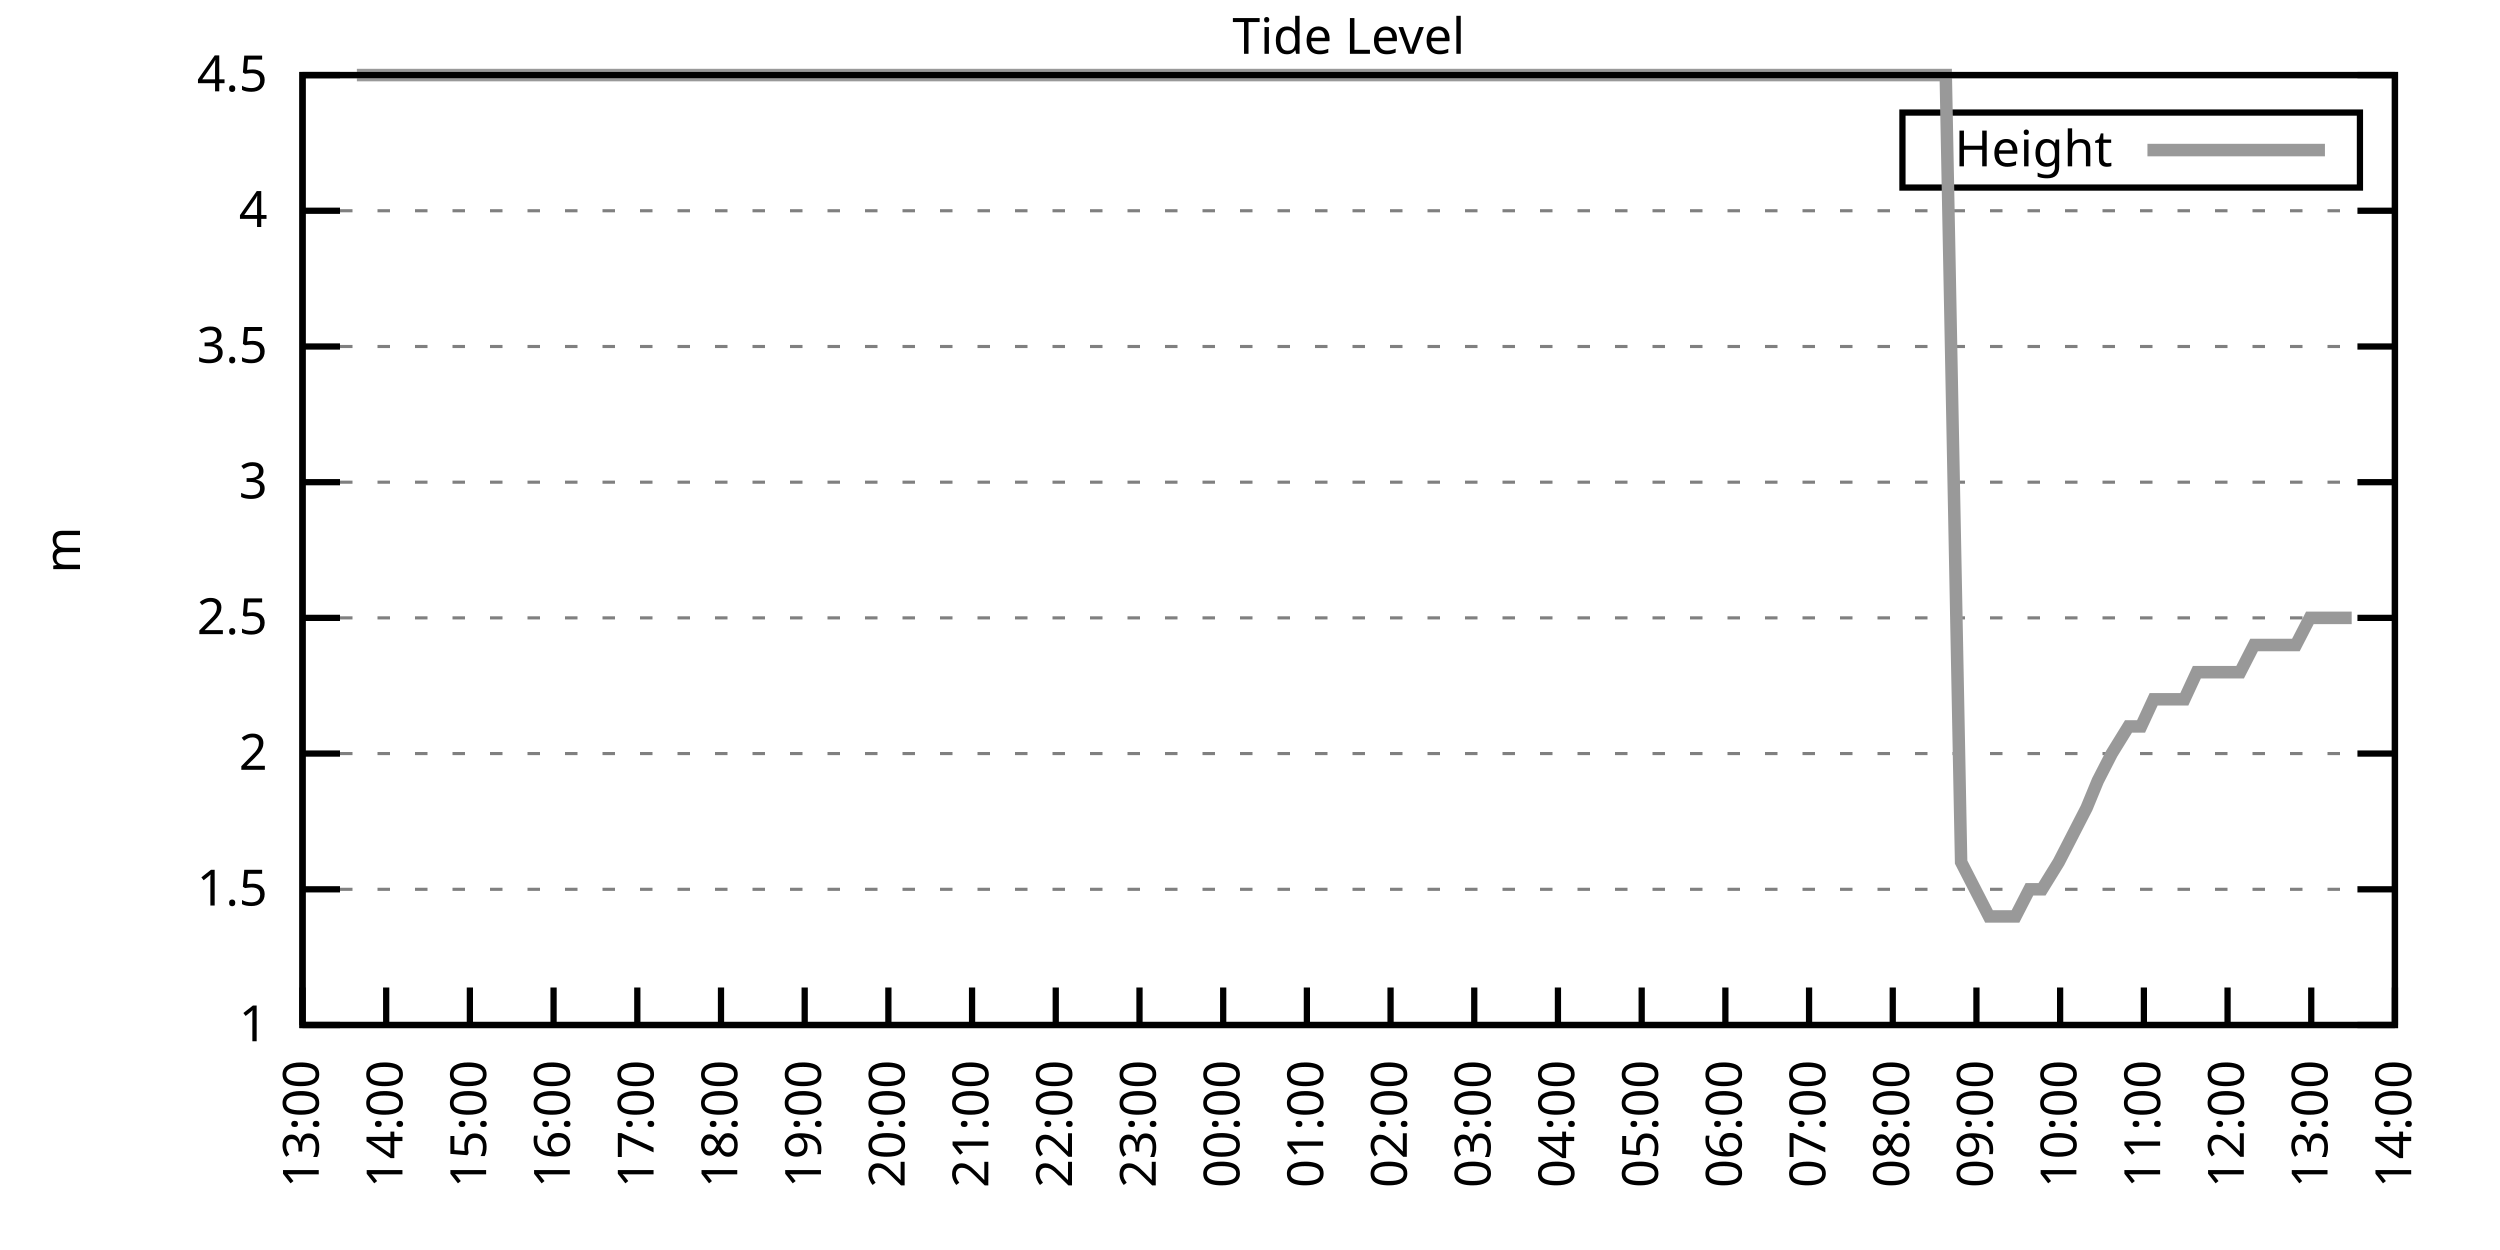
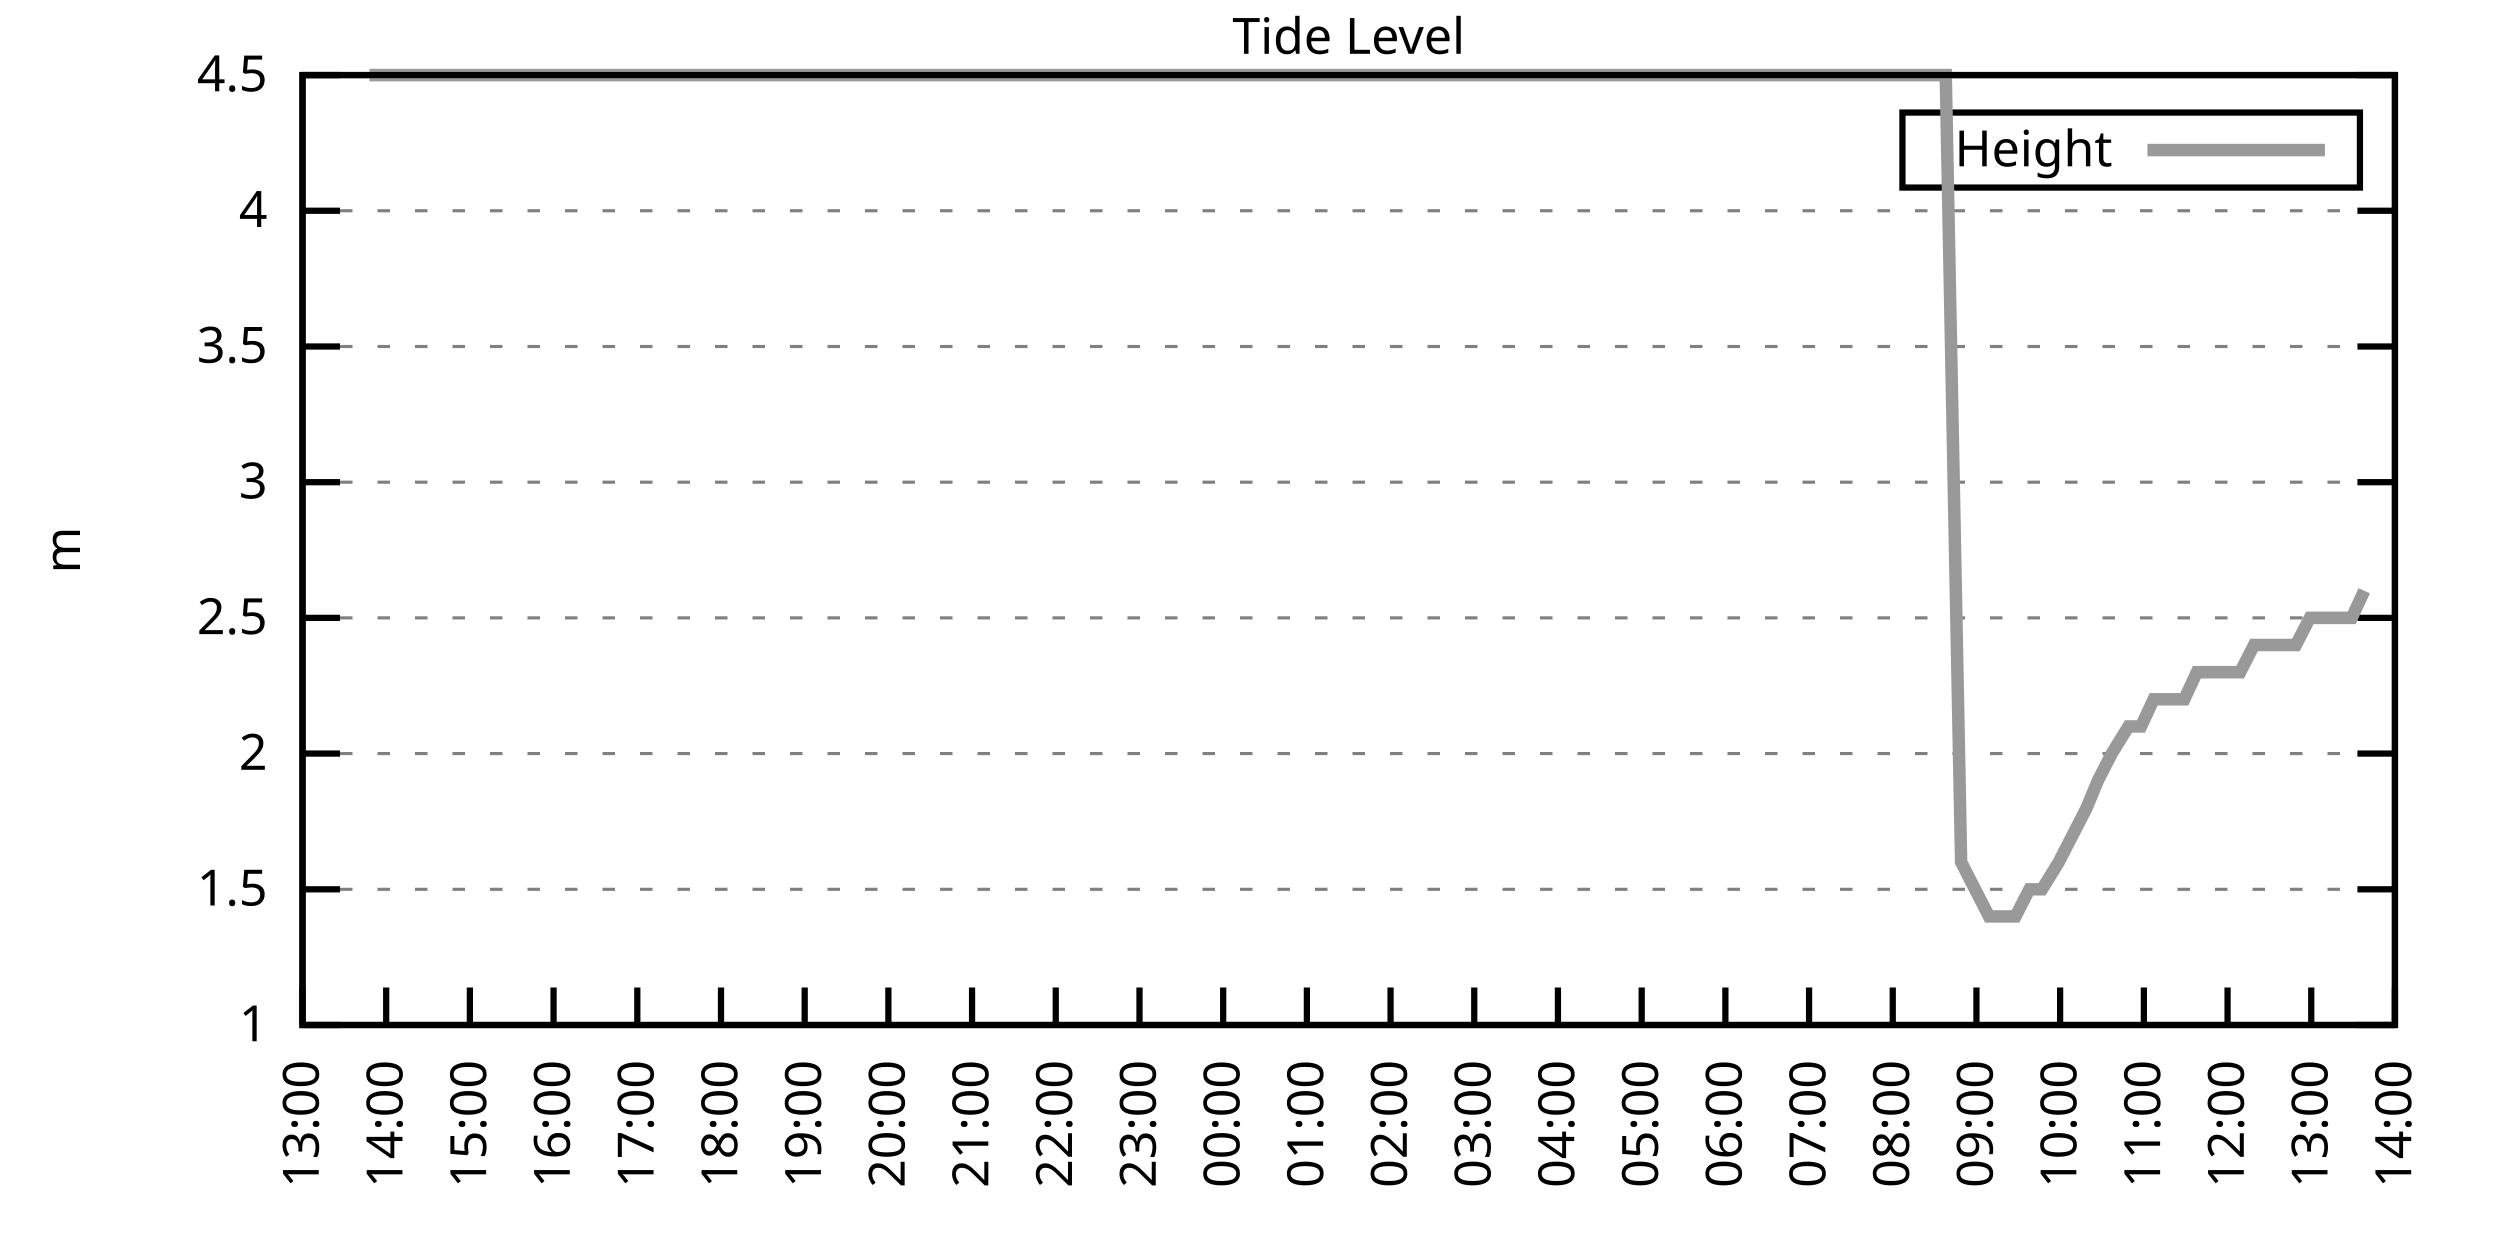
<svg xmlns="http://www.w3.org/2000/svg" xmlns:xlink="http://www.w3.org/1999/xlink" width="400" height="200" viewBox="0 0 400 200">
  <g id="gnuplot_canvas">
    <rect x="0" y="0" width="400" height="200" fill="none" />
    <defs>
      <circle id="gpDot" r="0.5" stroke-width="0.5" stroke="currentColor" />
      <path id="gpPt0" stroke-width="0.333" stroke="currentColor" d="M-1,0 h2 M0,-1 v2" />
      <path id="gpPt1" stroke-width="0.333" stroke="currentColor" d="M-1,-1 L1,1 M1,-1 L-1,1" />
      <path id="gpPt2" stroke-width="0.333" stroke="currentColor" d="M-1,0 L1,0 M0,-1 L0,1 M-1,-1 L1,1 M-1,1 L1,-1" />
      <rect id="gpPt3" stroke-width="0.333" stroke="currentColor" x="-1" y="-1" width="2" height="2" />
      <rect id="gpPt4" stroke-width="0.333" stroke="currentColor" fill="currentColor" x="-1" y="-1" width="2" height="2" />
      <circle id="gpPt5" stroke-width="0.333" stroke="currentColor" cx="0" cy="0" r="1" />
      <use xlink:href="#gpPt5" id="gpPt6" fill="currentColor" stroke="none" />
      <path id="gpPt7" stroke-width="0.333" stroke="currentColor" d="M0,-1.33 L-1.33,0.67 L1.33,0.67 z" />
      <use xlink:href="#gpPt7" id="gpPt8" fill="currentColor" stroke="none" />
      <use xlink:href="#gpPt7" id="gpPt9" stroke="currentColor" transform="rotate(180)" />
      <use xlink:href="#gpPt9" id="gpPt10" fill="currentColor" stroke="none" />
      <use xlink:href="#gpPt3" id="gpPt11" stroke="currentColor" transform="rotate(45)" />
      <use xlink:href="#gpPt11" id="gpPt12" fill="currentColor" stroke="none" />
      <path id="gpPt13" stroke-width="0.333" stroke="currentColor" d="M0,1.330 L1.265,0.411 L0.782,-1.067 L-0.782,-1.076 L-1.265,0.411 z" />
      <use xlink:href="#gpPt13" id="gpPt14" fill="currentColor" stroke="none" />
      <filter id="textbox" filterUnits="objectBoundingBox" x="0" y="0" height="1" width="1">
        <feFlood flood-color="white" flood-opacity="1" result="bgnd" />
        <feComposite in="SourceGraphic" in2="bgnd" operator="atop" />
      </filter>
      <filter id="greybox" filterUnits="objectBoundingBox" x="0" y="0" height="1" width="1">
        <feFlood flood-color="lightgrey" flood-opacity="1" result="grey" />
        <feComposite in="SourceGraphic" in2="grey" operator="atop" />
      </filter>
    </defs>
    <g fill="none" color="white" stroke="currentColor" stroke-width="1.00" stroke-linecap="butt" stroke-linejoin="miter">
</g>
    <g fill="none" color="black" stroke="currentColor" stroke-width="1.00" stroke-linecap="butt" stroke-linejoin="miter">
      <g stroke="none" shape-rendering="crispEdges">
        <polygon fill="rgb(255, 255, 255)" points="48.40,164.00 383.18,164.00 383.18,12.02 48.40,12.02 " />
      </g>
    </g>
    <g fill="none" color="black" stroke="currentColor" stroke-width="1.00" stroke-linecap="butt" stroke-linejoin="miter">
</g>
    <g fill="none" color="black" stroke="black" stroke-width="0.50" stroke-linecap="butt" stroke-linejoin="miter">
</g>
    <g fill="none" color="gray" stroke="currentColor" stroke-width="0.50" stroke-linecap="butt" stroke-linejoin="miter">
      <path stroke="gray" stroke-dasharray="2,4" class="gridline" d="M48.40,164.00 L383.19,164.00  " />
    </g>
    <g fill="none" color="gray" stroke="gray" stroke-width="1.00" stroke-linecap="butt" stroke-linejoin="miter">
</g>
    <g fill="none" color="black" stroke="currentColor" stroke-width="1.00" stroke-linecap="butt" stroke-linejoin="miter">
      <path stroke="black" d="M48.40,164.00 L54.40,164.00 M383.19,164.00 L377.19,164.00  " />
      <g transform="translate(42.80,166.60)" stroke="none" fill="black" font-family="Sans" font-size="8.00" text-anchor="end">
        <text>
          <tspan font-family="Sans"> 1</tspan>
        </text>
      </g>
    </g>
    <g fill="none" color="black" stroke="currentColor" stroke-width="1.00" stroke-linecap="butt" stroke-linejoin="miter">
</g>
    <g fill="none" color="black" stroke="black" stroke-width="0.50" stroke-linecap="butt" stroke-linejoin="miter">
</g>
    <g fill="none" color="gray" stroke="currentColor" stroke-width="0.50" stroke-linecap="butt" stroke-linejoin="miter">
      <path stroke="gray" stroke-dasharray="2,4" class="gridline" d="M48.40,142.29 L383.19,142.29  " />
    </g>
    <g fill="none" color="gray" stroke="gray" stroke-width="1.00" stroke-linecap="butt" stroke-linejoin="miter">
</g>
    <g fill="none" color="black" stroke="currentColor" stroke-width="1.00" stroke-linecap="butt" stroke-linejoin="miter">
      <path stroke="black" d="M48.40,142.29 L54.40,142.29 M383.19,142.29 L377.19,142.29  " />
      <g transform="translate(42.80,144.89)" stroke="none" fill="black" font-family="Sans" font-size="8.00" text-anchor="end">
        <text>
          <tspan font-family="Sans"> 1.5</tspan>
        </text>
      </g>
    </g>
    <g fill="none" color="black" stroke="currentColor" stroke-width="1.00" stroke-linecap="butt" stroke-linejoin="miter">
</g>
    <g fill="none" color="black" stroke="black" stroke-width="0.50" stroke-linecap="butt" stroke-linejoin="miter">
</g>
    <g fill="none" color="gray" stroke="currentColor" stroke-width="0.50" stroke-linecap="butt" stroke-linejoin="miter">
      <path stroke="gray" stroke-dasharray="2,4" class="gridline" d="M48.40,120.57 L383.19,120.57  " />
    </g>
    <g fill="none" color="gray" stroke="gray" stroke-width="1.00" stroke-linecap="butt" stroke-linejoin="miter">
</g>
    <g fill="none" color="black" stroke="currentColor" stroke-width="1.00" stroke-linecap="butt" stroke-linejoin="miter">
      <path stroke="black" d="M48.40,120.57 L54.40,120.57 M383.19,120.57 L377.19,120.57  " />
      <g transform="translate(42.80,123.17)" stroke="none" fill="black" font-family="Sans" font-size="8.00" text-anchor="end">
        <text>
          <tspan font-family="Sans"> 2</tspan>
        </text>
      </g>
    </g>
    <g fill="none" color="black" stroke="currentColor" stroke-width="1.00" stroke-linecap="butt" stroke-linejoin="miter">
</g>
    <g fill="none" color="black" stroke="black" stroke-width="0.50" stroke-linecap="butt" stroke-linejoin="miter">
</g>
    <g fill="none" color="gray" stroke="currentColor" stroke-width="0.50" stroke-linecap="butt" stroke-linejoin="miter">
      <path stroke="gray" stroke-dasharray="2,4" class="gridline" d="M48.40,98.86 L383.19,98.86  " />
    </g>
    <g fill="none" color="gray" stroke="gray" stroke-width="1.00" stroke-linecap="butt" stroke-linejoin="miter">
</g>
    <g fill="none" color="black" stroke="currentColor" stroke-width="1.00" stroke-linecap="butt" stroke-linejoin="miter">
      <path stroke="black" d="M48.40,98.86 L54.40,98.86 M383.19,98.86 L377.19,98.86  " />
      <g transform="translate(42.80,101.46)" stroke="none" fill="black" font-family="Sans" font-size="8.00" text-anchor="end">
        <text>
          <tspan font-family="Sans"> 2.5</tspan>
        </text>
      </g>
    </g>
    <g fill="none" color="black" stroke="currentColor" stroke-width="1.00" stroke-linecap="butt" stroke-linejoin="miter">
</g>
    <g fill="none" color="black" stroke="black" stroke-width="0.50" stroke-linecap="butt" stroke-linejoin="miter">
</g>
    <g fill="none" color="gray" stroke="currentColor" stroke-width="0.50" stroke-linecap="butt" stroke-linejoin="miter">
      <path stroke="gray" stroke-dasharray="2,4" class="gridline" d="M48.40,77.15 L383.19,77.15  " />
    </g>
    <g fill="none" color="gray" stroke="gray" stroke-width="1.00" stroke-linecap="butt" stroke-linejoin="miter">
</g>
    <g fill="none" color="black" stroke="currentColor" stroke-width="1.00" stroke-linecap="butt" stroke-linejoin="miter">
      <path stroke="black" d="M48.40,77.15 L54.40,77.15 M383.19,77.15 L377.19,77.15  " />
      <g transform="translate(42.80,79.75)" stroke="none" fill="black" font-family="Sans" font-size="8.00" text-anchor="end">
        <text>
          <tspan font-family="Sans"> 3</tspan>
        </text>
      </g>
    </g>
    <g fill="none" color="black" stroke="currentColor" stroke-width="1.00" stroke-linecap="butt" stroke-linejoin="miter">
</g>
    <g fill="none" color="black" stroke="black" stroke-width="0.50" stroke-linecap="butt" stroke-linejoin="miter">
</g>
    <g fill="none" color="gray" stroke="currentColor" stroke-width="0.50" stroke-linecap="butt" stroke-linejoin="miter">
      <path stroke="gray" stroke-dasharray="2,4" class="gridline" d="M48.40,55.44 L383.19,55.44  " />
    </g>
    <g fill="none" color="gray" stroke="gray" stroke-width="1.00" stroke-linecap="butt" stroke-linejoin="miter">
</g>
    <g fill="none" color="black" stroke="currentColor" stroke-width="1.00" stroke-linecap="butt" stroke-linejoin="miter">
      <path stroke="black" d="M48.40,55.44 L54.40,55.44 M383.19,55.44 L377.19,55.44  " />
      <g transform="translate(42.80,58.04)" stroke="none" fill="black" font-family="Sans" font-size="8.00" text-anchor="end">
        <text>
          <tspan font-family="Sans"> 3.5</tspan>
        </text>
      </g>
    </g>
    <g fill="none" color="black" stroke="currentColor" stroke-width="1.00" stroke-linecap="butt" stroke-linejoin="miter">
</g>
    <g fill="none" color="black" stroke="black" stroke-width="0.50" stroke-linecap="butt" stroke-linejoin="miter">
</g>
    <g fill="none" color="gray" stroke="currentColor" stroke-width="0.50" stroke-linecap="butt" stroke-linejoin="miter">
      <path stroke="gray" stroke-dasharray="2,4" class="gridline" d="M48.40,33.72 L383.19,33.72  " />
    </g>
    <g fill="none" color="gray" stroke="gray" stroke-width="1.00" stroke-linecap="butt" stroke-linejoin="miter">
</g>
    <g fill="none" color="black" stroke="currentColor" stroke-width="1.00" stroke-linecap="butt" stroke-linejoin="miter">
      <path stroke="black" d="M48.40,33.72 L54.40,33.72 M383.19,33.72 L377.19,33.72  " />
      <g transform="translate(42.80,36.32)" stroke="none" fill="black" font-family="Sans" font-size="8.00" text-anchor="end">
        <text>
          <tspan font-family="Sans"> 4</tspan>
        </text>
      </g>
    </g>
    <g fill="none" color="black" stroke="currentColor" stroke-width="1.00" stroke-linecap="butt" stroke-linejoin="miter">
</g>
    <g fill="none" color="black" stroke="black" stroke-width="0.50" stroke-linecap="butt" stroke-linejoin="miter">
</g>
    <g fill="none" color="gray" stroke="currentColor" stroke-width="0.50" stroke-linecap="butt" stroke-linejoin="miter">
      <path stroke="gray" stroke-dasharray="2,4" class="gridline" d="M48.40,12.01 L383.19,12.01  " />
    </g>
    <g fill="none" color="gray" stroke="gray" stroke-width="1.00" stroke-linecap="butt" stroke-linejoin="miter">
</g>
    <g fill="none" color="black" stroke="currentColor" stroke-width="1.00" stroke-linecap="butt" stroke-linejoin="miter">
      <path stroke="black" d="M48.40,12.01 L54.40,12.01 M383.19,12.01 L377.19,12.01  " />
      <g transform="translate(42.80,14.61)" stroke="none" fill="black" font-family="Sans" font-size="8.00" text-anchor="end">
        <text>
          <tspan font-family="Sans"> 4.5</tspan>
        </text>
      </g>
    </g>
    <g fill="none" color="black" stroke="currentColor" stroke-width="1.00" stroke-linecap="butt" stroke-linejoin="miter">
      <path stroke="black" d="M48.40,164.00 L48.40,158.00  " />
      <g transform="translate(51.00,169.60) rotate(270.00)" stroke="none" fill="black" font-family="Sans" font-size="8.00" text-anchor="end">
        <text>
          <tspan font-family="Sans">13:00</tspan>
        </text>
      </g>
    </g>
    <g fill="none" color="black" stroke="currentColor" stroke-width="1.00" stroke-linecap="butt" stroke-linejoin="miter">
      <path stroke="black" d="M61.79,164.00 L61.79,158.00  " />
      <g transform="translate(64.39,169.60) rotate(270.00)" stroke="none" fill="black" font-family="Sans" font-size="8.00" text-anchor="end">
        <text>
          <tspan font-family="Sans">14:00</tspan>
        </text>
      </g>
    </g>
    <g fill="none" color="black" stroke="currentColor" stroke-width="1.00" stroke-linecap="butt" stroke-linejoin="miter">
      <path stroke="black" d="M75.18,164.00 L75.18,158.00  " />
      <g transform="translate(77.78,169.60) rotate(270.00)" stroke="none" fill="black" font-family="Sans" font-size="8.00" text-anchor="end">
        <text>
          <tspan font-family="Sans">15:00</tspan>
        </text>
      </g>
    </g>
    <g fill="none" color="black" stroke="currentColor" stroke-width="1.00" stroke-linecap="butt" stroke-linejoin="miter">
      <path stroke="black" d="M88.57,164.00 L88.57,158.00  " />
      <g transform="translate(91.17,169.60) rotate(270.00)" stroke="none" fill="black" font-family="Sans" font-size="8.00" text-anchor="end">
        <text>
          <tspan font-family="Sans">16:00</tspan>
        </text>
      </g>
    </g>
    <g fill="none" color="black" stroke="currentColor" stroke-width="1.00" stroke-linecap="butt" stroke-linejoin="miter">
      <path stroke="black" d="M101.97,164.00 L101.97,158.00  " />
      <g transform="translate(104.57,169.60) rotate(270.00)" stroke="none" fill="black" font-family="Sans" font-size="8.00" text-anchor="end">
        <text>
          <tspan font-family="Sans">17:00</tspan>
        </text>
      </g>
    </g>
    <g fill="none" color="black" stroke="currentColor" stroke-width="1.00" stroke-linecap="butt" stroke-linejoin="miter">
      <path stroke="black" d="M115.36,164.00 L115.36,158.00  " />
      <g transform="translate(117.96,169.60) rotate(270.00)" stroke="none" fill="black" font-family="Sans" font-size="8.00" text-anchor="end">
        <text>
          <tspan font-family="Sans">18:00</tspan>
        </text>
      </g>
    </g>
    <g fill="none" color="black" stroke="currentColor" stroke-width="1.00" stroke-linecap="butt" stroke-linejoin="miter">
      <path stroke="black" d="M128.75,164.00 L128.75,158.00  " />
      <g transform="translate(131.35,169.60) rotate(270.00)" stroke="none" fill="black" font-family="Sans" font-size="8.00" text-anchor="end">
        <text>
          <tspan font-family="Sans">19:00</tspan>
        </text>
      </g>
    </g>
    <g fill="none" color="black" stroke="currentColor" stroke-width="1.00" stroke-linecap="butt" stroke-linejoin="miter">
      <path stroke="black" d="M142.14,164.00 L142.14,158.00  " />
      <g transform="translate(144.74,169.60) rotate(270.00)" stroke="none" fill="black" font-family="Sans" font-size="8.00" text-anchor="end">
        <text>
          <tspan font-family="Sans">20:00</tspan>
        </text>
      </g>
    </g>
    <g fill="none" color="black" stroke="currentColor" stroke-width="1.00" stroke-linecap="butt" stroke-linejoin="miter">
      <path stroke="black" d="M155.53,164.00 L155.53,158.00  " />
      <g transform="translate(158.13,169.60) rotate(270.00)" stroke="none" fill="black" font-family="Sans" font-size="8.00" text-anchor="end">
        <text>
          <tspan font-family="Sans">21:00</tspan>
        </text>
      </g>
    </g>
    <g fill="none" color="black" stroke="currentColor" stroke-width="1.00" stroke-linecap="butt" stroke-linejoin="miter">
      <path stroke="black" d="M168.92,164.00 L168.92,158.00  " />
      <g transform="translate(171.52,169.60) rotate(270.00)" stroke="none" fill="black" font-family="Sans" font-size="8.00" text-anchor="end">
        <text>
          <tspan font-family="Sans">22:00</tspan>
        </text>
      </g>
    </g>
    <g fill="none" color="black" stroke="currentColor" stroke-width="1.00" stroke-linecap="butt" stroke-linejoin="miter">
      <path stroke="black" d="M182.32,164.00 L182.32,158.00  " />
      <g transform="translate(184.92,169.60) rotate(270.00)" stroke="none" fill="black" font-family="Sans" font-size="8.00" text-anchor="end">
        <text>
          <tspan font-family="Sans">23:00</tspan>
        </text>
      </g>
    </g>
    <g fill="none" color="black" stroke="currentColor" stroke-width="1.00" stroke-linecap="butt" stroke-linejoin="miter">
      <path stroke="black" d="M195.71,164.00 L195.71,158.00  " />
      <g transform="translate(198.31,169.60) rotate(270.00)" stroke="none" fill="black" font-family="Sans" font-size="8.00" text-anchor="end">
        <text>
          <tspan font-family="Sans">00:00</tspan>
        </text>
      </g>
    </g>
    <g fill="none" color="black" stroke="currentColor" stroke-width="1.00" stroke-linecap="butt" stroke-linejoin="miter">
      <path stroke="black" d="M209.10,164.00 L209.10,158.00  " />
      <g transform="translate(211.70,169.60) rotate(270.00)" stroke="none" fill="black" font-family="Sans" font-size="8.00" text-anchor="end">
        <text>
          <tspan font-family="Sans">01:00</tspan>
        </text>
      </g>
    </g>
    <g fill="none" color="black" stroke="currentColor" stroke-width="1.00" stroke-linecap="butt" stroke-linejoin="miter">
      <path stroke="black" d="M222.49,164.00 L222.49,158.00  " />
      <g transform="translate(225.09,169.60) rotate(270.00)" stroke="none" fill="black" font-family="Sans" font-size="8.00" text-anchor="end">
        <text>
          <tspan font-family="Sans">02:00</tspan>
        </text>
      </g>
    </g>
    <g fill="none" color="black" stroke="currentColor" stroke-width="1.00" stroke-linecap="butt" stroke-linejoin="miter">
      <path stroke="black" d="M235.88,164.00 L235.88,158.00  " />
      <g transform="translate(238.48,169.60) rotate(270.00)" stroke="none" fill="black" font-family="Sans" font-size="8.00" text-anchor="end">
        <text>
          <tspan font-family="Sans">03:00</tspan>
        </text>
      </g>
    </g>
    <g fill="none" color="black" stroke="currentColor" stroke-width="1.00" stroke-linecap="butt" stroke-linejoin="miter">
      <path stroke="black" d="M249.27,164.00 L249.27,158.00  " />
      <g transform="translate(251.87,169.60) rotate(270.00)" stroke="none" fill="black" font-family="Sans" font-size="8.00" text-anchor="end">
        <text>
          <tspan font-family="Sans">04:00</tspan>
        </text>
      </g>
    </g>
    <g fill="none" color="black" stroke="currentColor" stroke-width="1.00" stroke-linecap="butt" stroke-linejoin="miter">
      <path stroke="black" d="M262.67,164.00 L262.67,158.00  " />
      <g transform="translate(265.27,169.60) rotate(270.00)" stroke="none" fill="black" font-family="Sans" font-size="8.00" text-anchor="end">
        <text>
          <tspan font-family="Sans">05:00</tspan>
        </text>
      </g>
    </g>
    <g fill="none" color="black" stroke="currentColor" stroke-width="1.00" stroke-linecap="butt" stroke-linejoin="miter">
      <path stroke="black" d="M276.06,164.00 L276.06,158.00  " />
      <g transform="translate(278.66,169.60) rotate(270.00)" stroke="none" fill="black" font-family="Sans" font-size="8.00" text-anchor="end">
        <text>
          <tspan font-family="Sans">06:00</tspan>
        </text>
      </g>
    </g>
    <g fill="none" color="black" stroke="currentColor" stroke-width="1.00" stroke-linecap="butt" stroke-linejoin="miter">
      <path stroke="black" d="M289.45,164.00 L289.45,158.00  " />
      <g transform="translate(292.05,169.60) rotate(270.00)" stroke="none" fill="black" font-family="Sans" font-size="8.00" text-anchor="end">
        <text>
          <tspan font-family="Sans">07:00</tspan>
        </text>
      </g>
    </g>
    <g fill="none" color="black" stroke="currentColor" stroke-width="1.00" stroke-linecap="butt" stroke-linejoin="miter">
      <path stroke="black" d="M302.84,164.00 L302.84,158.00  " />
      <g transform="translate(305.44,169.60) rotate(270.00)" stroke="none" fill="black" font-family="Sans" font-size="8.00" text-anchor="end">
        <text>
          <tspan font-family="Sans">08:00</tspan>
        </text>
      </g>
    </g>
    <g fill="none" color="black" stroke="currentColor" stroke-width="1.00" stroke-linecap="butt" stroke-linejoin="miter">
      <path stroke="black" d="M316.23,164.00 L316.23,158.00  " />
      <g transform="translate(318.83,169.60) rotate(270.00)" stroke="none" fill="black" font-family="Sans" font-size="8.00" text-anchor="end">
        <text>
          <tspan font-family="Sans">09:00</tspan>
        </text>
      </g>
    </g>
    <g fill="none" color="black" stroke="currentColor" stroke-width="1.00" stroke-linecap="butt" stroke-linejoin="miter">
      <path stroke="black" d="M329.62,164.00 L329.62,158.00  " />
      <g transform="translate(332.22,169.60) rotate(270.00)" stroke="none" fill="black" font-family="Sans" font-size="8.00" text-anchor="end">
        <text>
          <tspan font-family="Sans">10:00</tspan>
        </text>
      </g>
    </g>
    <g fill="none" color="black" stroke="currentColor" stroke-width="1.00" stroke-linecap="butt" stroke-linejoin="miter">
      <path stroke="black" d="M343.02,164.00 L343.02,158.00  " />
      <g transform="translate(345.62,169.60) rotate(270.00)" stroke="none" fill="black" font-family="Sans" font-size="8.00" text-anchor="end">
        <text>
          <tspan font-family="Sans">11:00</tspan>
        </text>
      </g>
    </g>
    <g fill="none" color="black" stroke="currentColor" stroke-width="1.00" stroke-linecap="butt" stroke-linejoin="miter">
      <path stroke="black" d="M356.41,164.00 L356.41,158.00  " />
      <g transform="translate(359.01,169.60) rotate(270.00)" stroke="none" fill="black" font-family="Sans" font-size="8.00" text-anchor="end">
        <text>
          <tspan font-family="Sans">12:00</tspan>
        </text>
      </g>
    </g>
    <g fill="none" color="black" stroke="currentColor" stroke-width="1.00" stroke-linecap="butt" stroke-linejoin="miter">
      <path stroke="black" d="M369.80,164.00 L369.80,158.00  " />
      <g transform="translate(372.40,169.60) rotate(270.00)" stroke="none" fill="black" font-family="Sans" font-size="8.00" text-anchor="end">
        <text>
          <tspan font-family="Sans">13:00</tspan>
        </text>
      </g>
    </g>
    <g fill="none" color="black" stroke="currentColor" stroke-width="1.00" stroke-linecap="butt" stroke-linejoin="miter">
      <path stroke="black" d="M383.19,164.00 L383.19,158.00  " />
      <g transform="translate(385.79,169.60) rotate(270.00)" stroke="none" fill="black" font-family="Sans" font-size="8.00" text-anchor="end">
        <text>
          <tspan font-family="Sans">14:00</tspan>
        </text>
      </g>
    </g>
    <g fill="none" color="black" stroke="currentColor" stroke-width="1.00" stroke-linecap="butt" stroke-linejoin="miter">
</g>
    <g fill="none" color="black" stroke="currentColor" stroke-width="1.00" stroke-linecap="butt" stroke-linejoin="miter">
      <path stroke="black" d="M48.40,12.01 L48.40,164.00 L383.19,164.00 L383.19,12.01 L48.40,12.01 Z  " />
    </g>
    <g fill="none" color="black" stroke="currentColor" stroke-width="1.00" stroke-linecap="butt" stroke-linejoin="miter">
</g>
    <g fill="none" color="black" stroke="currentColor" stroke-width="1.00" stroke-linecap="butt" stroke-linejoin="miter">
      <path stroke="black" d="M304.39,30.01 L304.39,18.01 L377.59,18.01 L377.59,30.01 L304.39,30.01 Z  " />
    </g>
    <g id="Tide_level_plot_1">
      <g fill="none" color="white" stroke="black" stroke-width="2.00" stroke-linecap="butt" stroke-linejoin="miter">
</g>
      <g fill="none" color="black" stroke="currentColor" stroke-width="2.00" stroke-linecap="butt" stroke-linejoin="miter">
        <g transform="translate(337.99,26.61)" stroke="none" fill="black" font-family="Sans" font-size="8.00" text-anchor="end">
          <text>
            <tspan font-family="Sans">Height</tspan>
          </text>
        </g>
      </g>
      <g fill="none" color="black" stroke="currentColor" stroke-width="2.00" stroke-linecap="butt" stroke-linejoin="miter">
-         <path stroke="rgb(153, 153, 153)" d="M343.59,24.01 L371.99,24.01 M57.10,12.01 L59.11,12.01 L61.57,12.01 L63.35,12.01 L66.03,12.01 L68.26,12.01   L70.50,12.01 L72.50,12.01 L74.96,12.01 L76.97,12.01 L79.42,12.01 L81.66,12.01 L83.66,12.01 L85.90,12.01   L87.91,12.01 L90.58,12.01 L92.59,12.01 L95.05,12.01 L97.28,12.01 L99.51,12.01 L101.74,12.01 L103.53,12.01   L106.21,12.01 L108.22,12.01 L110.67,12.01 L112.46,12.01 L114.91,12.01 L116.92,12.01 L119.15,12.01 L121.83,12.01   L124.06,12.01 L125.85,12.01 L128.30,12.01 L130.31,12.01 L132.77,12.01 L135.22,12.01 L137.01,12.01 L139.69,12.01   L141.47,12.01 L144.15,12.01 L146.16,12.01 L148.17,12.01 L150.62,12.01 L153.08,12.01 L154.86,12.01 L157.54,12.01   L159.55,12.01 L161.56,12.01 L164.01,12.01 L166.47,12.01 L168.25,12.01 L170.93,12.01 L172.72,12.01 L175.40,12.01   L177.18,12.01 L179.64,12.01 L182.09,12.01 L184.10,12.01 L186.56,12.01 L188.57,12.01 L190.80,12.01 L193.25,12.01   L195.04,12.01 L197.49,12.01 L199.50,12.01 L202.18,12.01 L203.97,12.01 L206.42,12.01 L208.88,12.01 L210.66,12.01   L213.34,12.01 L215.57,12.01 L217.58,12.01 L219.59,12.01 L222.04,12.01 L224.50,12.01 L226.73,12.01 L228.96,12.01   L231.20,12.01 L233.20,12.01 L235.44,12.01 L237.44,12.01 L240.12,12.01 L242.36,12.01 L244.14,12.01 L246.82,12.01   L248.60,12.01 L250.84,12.01 L253.07,12.01 L255.75,12.01 L257.98,12.01 L260.21,12.01 L262.00,12.01 L264.00,12.01   L266.68,12.01 L269.14,12.01 L270.92,12.01 L273.16,12.01 L275.83,12.01 L277.62,12.01 L280.07,12.01 L282.53,12.01   L284.54,12.01 L286.99,12.01 L289.00,12.01 L291.23,12.01 L293.47,12.01 L295.48,12.01 L298.15,12.01 L300.16,12.01   L302.39,12.01 L304.40,12.01 L306.63,12.01 L309.31,12.01 L311.32,12.01 L313.78,137.94 L316.01,142.29 L318.24,146.63   L320.47,146.63 L322.48,146.63 L324.71,142.29 L326.72,142.29 L329.40,137.94 L331.63,133.60 L333.86,129.26 L335.65,124.92   L337.88,120.57 L340.56,116.23 L342.57,116.23 L344.58,111.89 L346.81,111.89 L349.49,111.89 L351.50,107.55 L353.95,107.55   L355.96,107.55 L358.42,107.55 L360.65,103.20 L362.66,103.20 L364.66,103.20 L367.34,103.20 L369.58,98.86 L371.81,98.86   L374.04,98.86 L376.27,98.86  " />
+         <path stroke="rgb(153, 153, 153)" d="M343.59,24.01 L371.99,24.01 M59.11,12.01 L61.57,12.01 L63.35,12.01 L66.03,12.01 L68.26,12.01 L70.50,12.01   L72.50,12.01 L74.96,12.01 L76.97,12.01 L79.42,12.01 L81.66,12.01 L83.66,12.01 L85.90,12.01 L87.91,12.01   L90.58,12.01 L92.59,12.01 L95.05,12.01 L97.28,12.01 L99.51,12.01 L101.74,12.01 L103.53,12.01 L106.21,12.01   L108.22,12.01 L110.67,12.01 L112.46,12.01 L114.91,12.01 L116.92,12.01 L119.15,12.01 L121.83,12.01 L124.06,12.01   L125.85,12.01 L128.30,12.01 L130.31,12.01 L132.77,12.01 L135.22,12.01 L137.01,12.01 L139.69,12.01 L141.47,12.01   L144.15,12.01 L146.16,12.01 L148.17,12.01 L150.62,12.01 L153.08,12.01 L154.86,12.01 L157.54,12.01 L159.55,12.01   L161.56,12.01 L164.01,12.01 L166.47,12.01 L168.25,12.01 L170.93,12.01 L172.72,12.01 L175.40,12.01 L177.18,12.01   L179.64,12.01 L182.09,12.01 L184.10,12.01 L186.56,12.01 L188.57,12.01 L190.80,12.01 L193.25,12.01 L195.04,12.01   L197.49,12.01 L199.50,12.01 L202.18,12.01 L203.97,12.01 L206.42,12.01 L208.88,12.01 L210.66,12.01 L213.34,12.01   L215.57,12.01 L217.58,12.01 L219.59,12.01 L222.04,12.01 L224.50,12.01 L226.73,12.01 L228.96,12.01 L231.20,12.01   L233.20,12.01 L235.44,12.01 L237.44,12.01 L240.12,12.01 L242.36,12.01 L244.14,12.01 L246.82,12.01 L248.60,12.01   L250.84,12.01 L253.07,12.01 L255.75,12.01 L257.98,12.01 L260.21,12.01 L262.00,12.01 L264.00,12.01 L266.68,12.01   L269.14,12.01 L270.92,12.01 L273.16,12.01 L275.83,12.01 L277.62,12.01 L280.07,12.01 L282.53,12.01 L284.54,12.01   L286.99,12.01 L289.00,12.01 L291.23,12.01 L293.47,12.01 L295.48,12.01 L298.15,12.01 L300.16,12.01 L302.39,12.01   L304.40,12.01 L306.63,12.01 L309.31,12.01 L311.32,12.01 L313.78,137.94 L316.01,142.29 L318.24,146.63 L320.47,146.63   L322.48,146.63 L324.71,142.29 L326.72,142.29 L329.40,137.94 L331.63,133.60 L333.86,129.26 L335.65,124.92 L337.88,120.57   L340.56,116.23 L342.57,116.23 L344.58,111.89 L346.81,111.89 L349.49,111.89 L351.50,107.55 L353.95,107.55 L355.96,107.55   L358.42,107.55 L360.65,103.20 L362.66,103.20 L364.66,103.20 L367.34,103.20 L369.58,98.86 L371.81,98.86 L374.04,98.86   L376.27,98.86 L378.28,94.52  " />
      </g>
    </g>
    <g fill="none" color="black" stroke="currentColor" stroke-width="2.00" stroke-linecap="butt" stroke-linejoin="miter">
</g>
    <g fill="none" color="black" stroke="black" stroke-width="1.00" stroke-linecap="butt" stroke-linejoin="miter">
</g>
    <g fill="none" color="black" stroke="currentColor" stroke-width="1.00" stroke-linecap="butt" stroke-linejoin="miter">
      <path stroke="black" d="M48.40,12.01 L48.40,164.00 L383.19,164.00 L383.19,12.01 L48.40,12.01 Z  " />
      <g transform="translate(12.80,88.01) rotate(270.00)" stroke="none" fill="black" font-family="Sans" font-size="8.00" text-anchor="middle">
        <text>
          <tspan font-family="Sans">m</tspan>
        </text>
      </g>
    </g>
    <g fill="none" color="black" stroke="currentColor" stroke-width="1.00" stroke-linecap="butt" stroke-linejoin="miter">
</g>
    <g fill="none" color="black" stroke="currentColor" stroke-width="1.00" stroke-linecap="butt" stroke-linejoin="miter">
      <g transform="translate(215.79,8.61)" stroke="none" fill="black" font-family="Sans" font-size="8.00" text-anchor="middle">
        <text>
          <tspan font-family="Sans">Tide Level</tspan>
        </text>
      </g>
    </g>
    <g fill="none" color="black" stroke="currentColor" stroke-width="1.00" stroke-linecap="butt" stroke-linejoin="miter">
</g>
  </g>
</svg>
